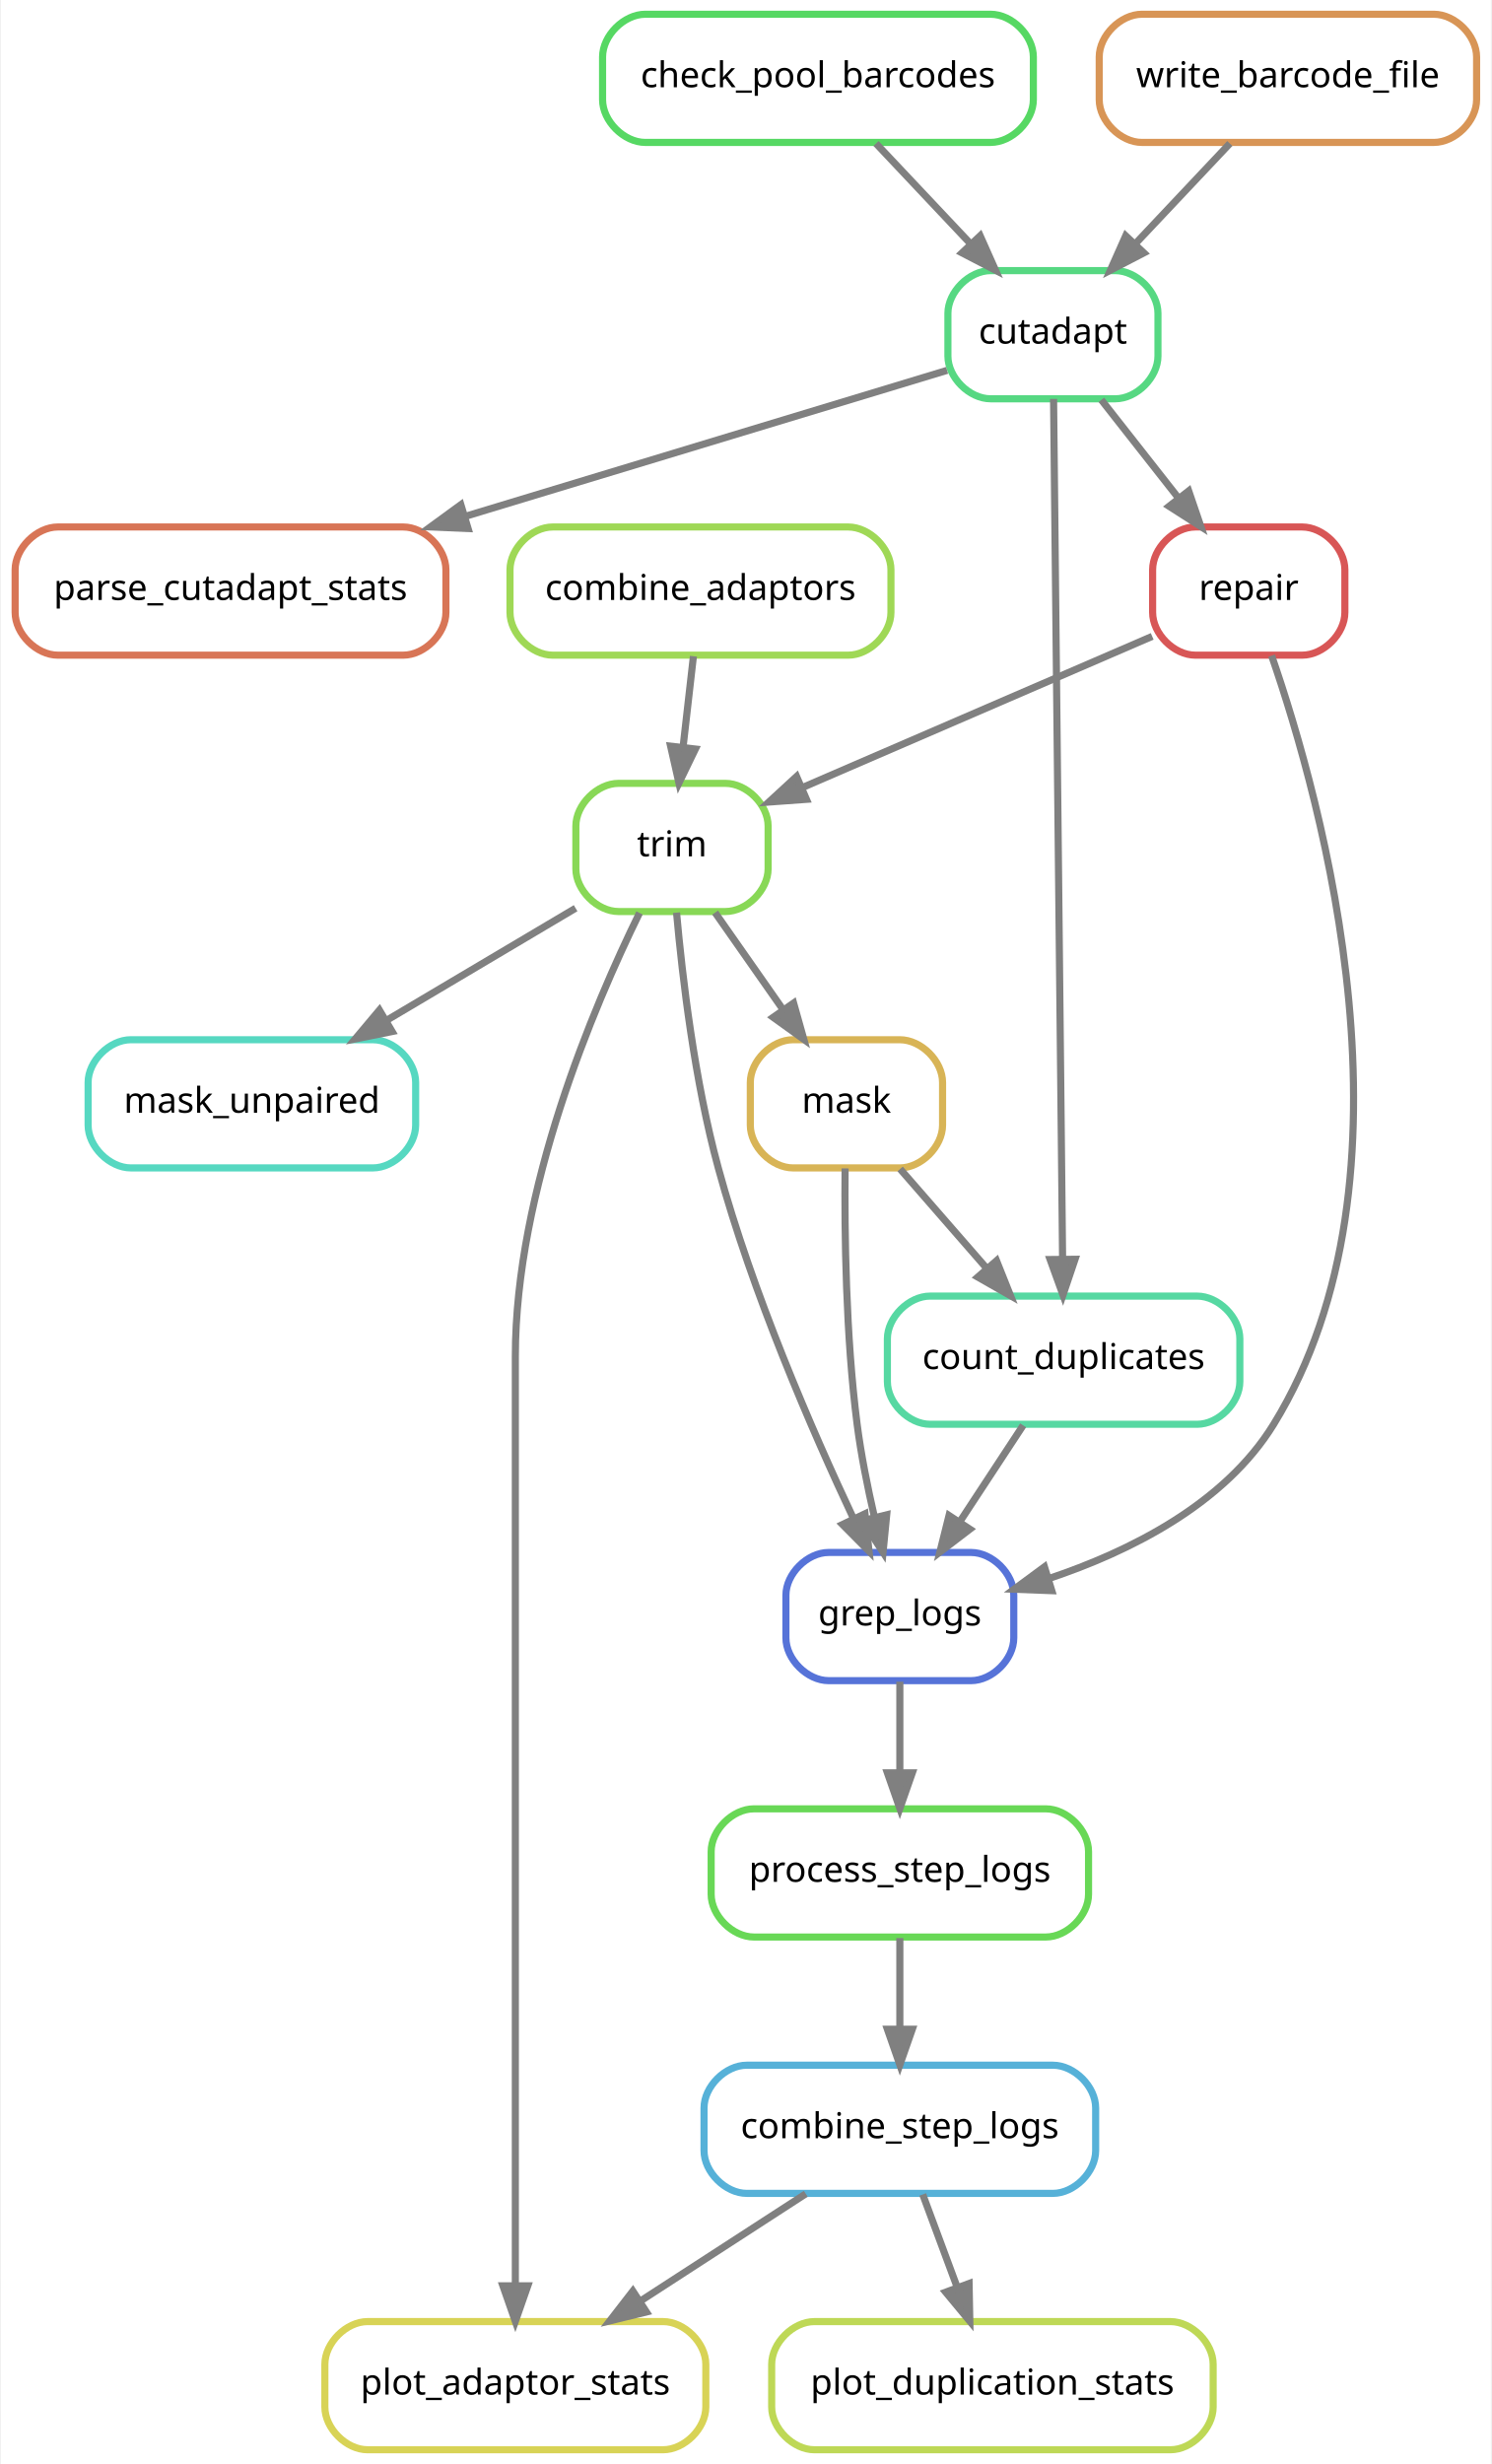
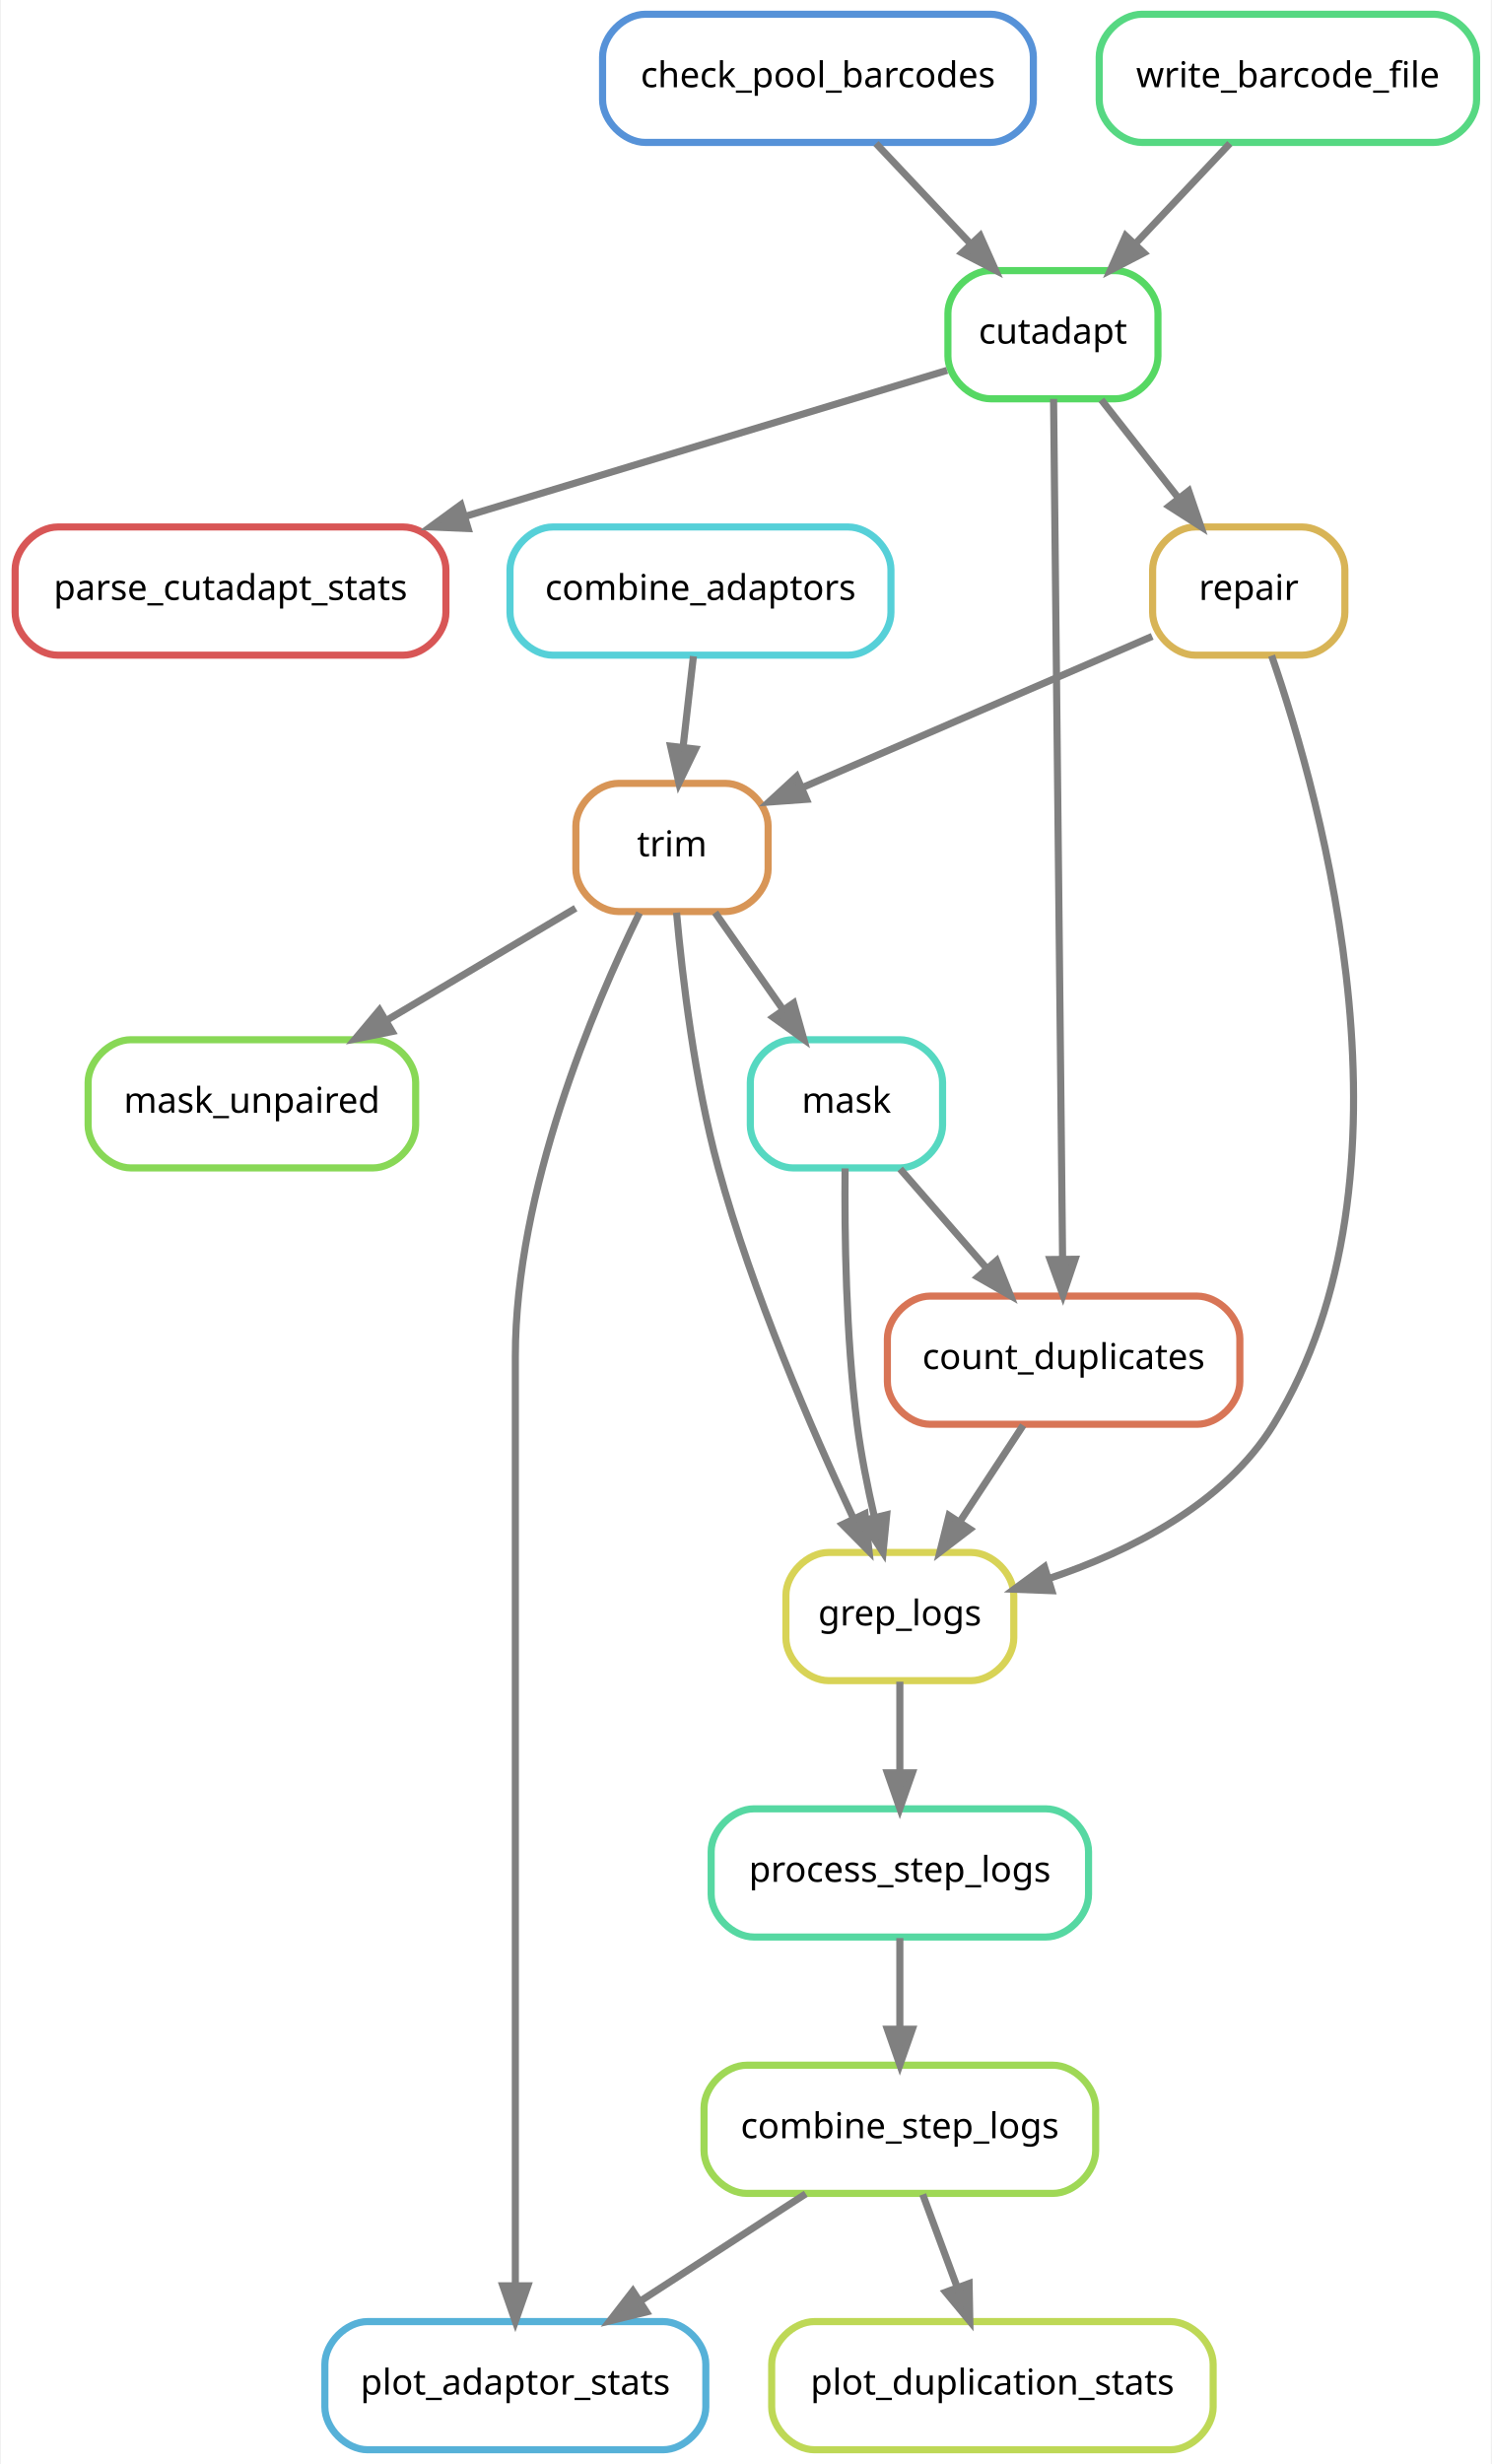
<svg xmlns="http://www.w3.org/2000/svg" width="419pt" height="692pt" viewBox="0.00 0.00 418.50 692.00">
  <g id="graph0" class="graph" transform="scale(1 1) rotate(0) translate(4 688)">
    <polygon fill="white" stroke="transparent" points="-4,4 -4,-688 414.5,-688 414.5,4 -4,4" />
    <g id="node1" class="node">
-       <path fill="none" stroke="#d8b456" stroke-width="2" d="M248.5,-396C248.5,-396 218.5,-396 218.5,-396 212.5,-396 206.5,-390 206.5,-384 206.5,-384 206.5,-372 206.5,-372 206.5,-366 212.5,-360 218.5,-360 218.5,-360 248.5,-360 248.5,-360 254.5,-360 260.5,-366 260.5,-372 260.5,-372 260.5,-384 260.5,-384 260.5,-390 254.5,-396 248.5,-396" />
+       <path fill="none" stroke="#56d8c1" stroke-width="2" d="M248.5,-396C248.5,-396 218.5,-396 218.5,-396 212.5,-396 206.5,-390 206.5,-384 206.5,-384 206.5,-372 206.5,-372 206.5,-366 212.5,-360 218.5,-360 218.5,-360 248.5,-360 248.5,-360 254.5,-360 260.5,-366 260.5,-372 260.5,-372 260.5,-384 260.5,-384 260.5,-390 254.5,-396 248.5,-396" />
      <text text-anchor="middle" x="233.5" y="-375.5" font-family="sans" font-size="10.00">mask</text>
    </g>
    <g id="node10" class="node">
-       <path fill="none" stroke="#56d8a2" stroke-width="2" d="M332,-324C332,-324 257,-324 257,-324 251,-324 245,-318 245,-312 245,-312 245,-300 245,-300 245,-294 251,-288 257,-288 257,-288 332,-288 332,-288 338,-288 344,-294 344,-300 344,-300 344,-312 344,-312 344,-318 338,-324 332,-324" />
+       <path fill="none" stroke="#d87556" stroke-width="2" d="M332,-324C332,-324 257,-324 257,-324 251,-324 245,-318 245,-312 245,-312 245,-300 245,-300 245,-294 251,-288 257,-288 257,-288 332,-288 332,-288 338,-288 344,-294 344,-300 344,-300 344,-312 344,-312 344,-318 338,-324 332,-324" />
      <text text-anchor="middle" x="294.5" y="-303.5" font-family="sans" font-size="10.00">count_duplicates</text>
    </g>
-     <g id="edge9" class="edge">
+     <g id="edge10" class="edge">
      <path fill="none" stroke="grey" stroke-width="2" d="M248.58,-359.7C255.89,-351.3 264.81,-341.07 272.84,-331.86" />
      <polygon fill="grey" stroke="grey" stroke-width="2" points="275.66,-333.94 279.59,-324.1 270.39,-329.34 275.66,-333.94" />
    </g>
    <g id="node13" class="node">
-       <path fill="none" stroke="#5673d8" stroke-width="2" d="M268.5,-252C268.5,-252 228.5,-252 228.5,-252 222.5,-252 216.5,-246 216.5,-240 216.5,-240 216.5,-228 216.5,-228 216.5,-222 222.5,-216 228.5,-216 228.5,-216 268.5,-216 268.5,-216 274.5,-216 280.5,-222 280.5,-228 280.5,-228 280.5,-240 280.5,-240 280.5,-246 274.5,-252 268.5,-252" />
+       <path fill="none" stroke="#d8d356" stroke-width="2" d="M268.5,-252C268.5,-252 228.5,-252 228.5,-252 222.5,-252 216.5,-246 216.5,-240 216.5,-240 216.5,-228 216.5,-228 216.5,-222 222.5,-216 228.5,-216 228.5,-216 268.5,-216 268.5,-216 274.5,-216 280.5,-222 280.5,-228 280.5,-228 280.5,-240 280.5,-240 280.5,-246 274.5,-252 268.5,-252" />
      <text text-anchor="middle" x="248.5" y="-231.5" font-family="sans" font-size="10.00">grep_logs</text>
    </g>
-     <g id="edge13" class="edge">
+     <g id="edge16" class="edge">
      <path fill="none" stroke="grey" stroke-width="2" d="M233.12,-359.86C232.95,-341.88 233.3,-312.84 236.5,-288 237.6,-279.45 239.45,-270.25 241.36,-261.95" />
      <polygon fill="grey" stroke="grey" stroke-width="2" points="244.81,-262.58 243.78,-252.04 238.01,-260.93 244.81,-262.58" />
    </g>
    <g id="node2" class="node">
-       <path fill="none" stroke="#88d856" stroke-width="2" d="M199.5,-468C199.5,-468 169.5,-468 169.5,-468 163.5,-468 157.5,-462 157.5,-456 157.5,-456 157.5,-444 157.5,-444 157.5,-438 163.5,-432 169.5,-432 169.5,-432 199.5,-432 199.5,-432 205.5,-432 211.5,-438 211.5,-444 211.5,-444 211.5,-456 211.5,-456 211.5,-462 205.5,-468 199.5,-468" />
+       <path fill="none" stroke="#d89556" stroke-width="2" d="M199.5,-468C199.5,-468 169.5,-468 169.5,-468 163.5,-468 157.5,-462 157.5,-456 157.5,-456 157.5,-444 157.5,-444 157.5,-438 163.5,-432 169.5,-432 169.5,-432 199.5,-432 199.5,-432 205.5,-432 211.5,-438 211.5,-444 211.5,-444 211.5,-456 211.5,-456 211.5,-462 205.5,-468 199.5,-468" />
      <text text-anchor="middle" x="184.5" y="-447.5" font-family="sans" font-size="10.00">trim</text>
    </g>
    <g id="edge1" class="edge">
      <path fill="none" stroke="grey" stroke-width="2" d="M196.61,-431.7C202.37,-423.47 209.36,-413.48 215.71,-404.42" />
      <polygon fill="grey" stroke="grey" stroke-width="2" points="218.66,-406.3 221.53,-396.1 212.92,-402.29 218.66,-406.3" />
    </g>
    <g id="node8" class="node">
-       <path fill="none" stroke="#56d8c1" stroke-width="2" d="M100.5,-396C100.5,-396 32.5,-396 32.5,-396 26.5,-396 20.5,-390 20.5,-384 20.5,-384 20.5,-372 20.5,-372 20.5,-366 26.5,-360 32.5,-360 32.5,-360 100.5,-360 100.5,-360 106.5,-360 112.5,-366 112.5,-372 112.5,-372 112.5,-384 112.5,-384 112.5,-390 106.5,-396 100.5,-396" />
+       <path fill="none" stroke="#88d856" stroke-width="2" d="M100.5,-396C100.5,-396 32.5,-396 32.5,-396 26.5,-396 20.5,-390 20.5,-384 20.5,-384 20.5,-372 20.5,-372 20.5,-366 26.5,-360 32.5,-360 32.5,-360 100.5,-360 100.5,-360 106.5,-360 112.5,-366 112.5,-372 112.5,-372 112.5,-384 112.5,-384 112.5,-390 106.5,-396 100.5,-396" />
      <text text-anchor="middle" x="66.5" y="-375.5" font-family="sans" font-size="10.00">mask_unpaired</text>
    </g>
    <g id="edge7" class="edge">
      <path fill="none" stroke="grey" stroke-width="2" d="M157.43,-432.94C141.67,-423.59 121.56,-411.66 104.26,-401.4" />
      <polygon fill="grey" stroke="grey" stroke-width="2" points="105.89,-398.3 95.51,-396.21 102.32,-404.32 105.89,-398.3" />
    </g>
-     <g id="edge16" class="edge">
+     <g id="edge14" class="edge">
      <path fill="none" stroke="grey" stroke-width="2" d="M185.78,-431.69C187.41,-413.56 190.84,-384.41 197.5,-360 207.08,-324.87 223.82,-286.33 235.5,-261.47" />
      <polygon fill="grey" stroke="grey" stroke-width="2" points="238.71,-262.87 239.85,-252.33 232.39,-259.85 238.71,-262.87" />
    </g>
    <g id="node14" class="node">
-       <path fill="none" stroke="#d8d356" stroke-width="2" d="M182,-36C182,-36 99,-36 99,-36 93,-36 87,-30 87,-24 87,-24 87,-12 87,-12 87,-6 93,0 99,0 99,0 182,0 182,0 188,0 194,-6 194,-12 194,-12 194,-24 194,-24 194,-30 188,-36 182,-36" />
+       <path fill="none" stroke="#56b1d8" stroke-width="2" d="M182,-36C182,-36 99,-36 99,-36 93,-36 87,-30 87,-24 87,-24 87,-12 87,-12 87,-6 93,0 99,0 99,0 182,0 182,0 188,0 194,-6 194,-12 194,-12 194,-24 194,-24 194,-30 188,-36 182,-36" />
      <text text-anchor="middle" x="140.5" y="-15.5" font-family="sans" font-size="10.00">plot_adaptor_stats</text>
    </g>
-     <g id="edge18" class="edge">
+     <g id="edge17" class="edge">
      <path fill="none" stroke="grey" stroke-width="2" d="M175.38,-431.61C162.5,-405.36 140.5,-353.71 140.5,-307 140.5,-307 140.5,-307 140.5,-161 140.5,-121 140.5,-74.65 140.5,-46.08" />
      <polygon fill="grey" stroke="grey" stroke-width="2" points="144,-46.05 140.5,-36.05 137,-46.05 144,-46.05" />
    </g>
    <g id="node3" class="node">
-       <path fill="none" stroke="#d85656" stroke-width="2" d="M361.5,-540C361.5,-540 331.5,-540 331.5,-540 325.5,-540 319.5,-534 319.5,-528 319.5,-528 319.5,-516 319.5,-516 319.5,-510 325.5,-504 331.5,-504 331.5,-504 361.5,-504 361.5,-504 367.5,-504 373.5,-510 373.5,-516 373.5,-516 373.5,-528 373.5,-528 373.5,-534 367.5,-540 361.5,-540" />
+       <path fill="none" stroke="#d8b456" stroke-width="2" d="M361.5,-540C361.5,-540 331.5,-540 331.5,-540 325.5,-540 319.5,-534 319.5,-528 319.5,-528 319.5,-516 319.5,-516 319.5,-510 325.5,-504 331.5,-504 331.5,-504 361.5,-504 361.5,-504 367.5,-504 373.5,-510 373.5,-516 373.5,-516 373.5,-528 373.5,-528 373.5,-534 367.5,-540 361.5,-540" />
      <text text-anchor="middle" x="346.5" y="-519.5" font-family="sans" font-size="10.00">repair</text>
    </g>
-     <g id="edge2" class="edge">
+     <g id="edge3" class="edge">
      <path fill="none" stroke="grey" stroke-width="2" d="M319.38,-509.28C292.4,-497.62 250.82,-479.65 220.95,-466.75" />
      <polygon fill="grey" stroke="grey" stroke-width="2" points="222.27,-463.51 211.7,-462.75 219.5,-469.93 222.27,-463.51" />
    </g>
-     <g id="edge14" class="edge">
+     <g id="edge15" class="edge">
      <path fill="none" stroke="grey" stroke-width="2" d="M352.92,-503.87C367.07,-462.96 396.45,-357.79 353.5,-288 339.69,-265.56 313.11,-252.27 290.16,-244.61" />
      <polygon fill="grey" stroke="grey" stroke-width="2" points="291.18,-241.27 280.59,-241.67 289.12,-247.96 291.18,-241.27" />
    </g>
    <g id="node4" class="node">
-       <path fill="none" stroke="#56d882" stroke-width="2" d="M309,-612C309,-612 274,-612 274,-612 268,-612 262,-606 262,-600 262,-600 262,-588 262,-588 262,-582 268,-576 274,-576 274,-576 309,-576 309,-576 315,-576 321,-582 321,-588 321,-588 321,-600 321,-600 321,-606 315,-612 309,-612" />
+       <path fill="none" stroke="#56d863" stroke-width="2" d="M309,-612C309,-612 274,-612 274,-612 268,-612 262,-606 262,-600 262,-600 262,-588 262,-588 262,-582 268,-576 274,-576 274,-576 309,-576 309,-576 315,-576 321,-582 321,-588 321,-588 321,-600 321,-600 321,-606 315,-612 309,-612" />
      <text text-anchor="middle" x="291.5" y="-591.5" font-family="sans" font-size="10.00">cutadapt</text>
    </g>
    <g id="edge4" class="edge">
      <path fill="none" stroke="grey" stroke-width="2" d="M305.1,-575.7C311.62,-567.39 319.57,-557.28 326.75,-548.14" />
      <polygon fill="grey" stroke="grey" stroke-width="2" points="329.63,-550.13 333.06,-540.1 324.13,-545.81 329.63,-550.13" />
    </g>
    <g id="node9" class="node">
-       <path fill="none" stroke="#d87556" stroke-width="2" d="M109,-540C109,-540 12,-540 12,-540 6,-540 0,-534 0,-528 0,-528 0,-516 0,-516 0,-510 6,-504 12,-504 12,-504 109,-504 109,-504 115,-504 121,-510 121,-516 121,-516 121,-528 121,-528 121,-534 115,-540 109,-540" />
+       <path fill="none" stroke="#d85656" stroke-width="2" d="M109,-540C109,-540 12,-540 12,-540 6,-540 0,-534 0,-528 0,-528 0,-516 0,-516 0,-510 6,-504 12,-504 12,-504 109,-504 109,-504 115,-504 121,-510 121,-516 121,-516 121,-528 121,-528 121,-534 115,-540 109,-540" />
      <text text-anchor="middle" x="60.5" y="-519.5" font-family="sans" font-size="10.00">parse_cutadapt_stats</text>
    </g>
    <g id="edge8" class="edge">
      <path fill="none" stroke="grey" stroke-width="2" d="M261.77,-583.99C227.72,-573.67 170.86,-556.44 126.25,-542.93" />
      <polygon fill="grey" stroke="grey" stroke-width="2" points="127.23,-539.56 116.64,-540.01 125.2,-546.26 127.23,-539.56" />
    </g>
-     <g id="edge10" class="edge">
+     <g id="edge9" class="edge">
      <path fill="none" stroke="grey" stroke-width="2" d="M291.68,-575.97C292.18,-528.29 293.6,-393.18 294.21,-334.63" />
      <polygon fill="grey" stroke="grey" stroke-width="2" points="297.71,-334.34 294.32,-324.31 290.71,-334.27 297.71,-334.34" />
    </g>
    <g id="node5" class="node">
-       <path fill="none" stroke="#56d863" stroke-width="2" d="M274,-684C274,-684 177,-684 177,-684 171,-684 165,-678 165,-672 165,-672 165,-660 165,-660 165,-654 171,-648 177,-648 177,-648 274,-648 274,-648 280,-648 286,-654 286,-660 286,-660 286,-672 286,-672 286,-678 280,-684 274,-684" />
+       <path fill="none" stroke="#5692d8" stroke-width="2" d="M274,-684C274,-684 177,-684 177,-684 171,-684 165,-678 165,-672 165,-672 165,-660 165,-660 165,-654 171,-648 177,-648 177,-648 274,-648 274,-648 280,-648 286,-654 286,-660 286,-660 286,-672 286,-672 286,-678 280,-684 274,-684" />
      <text text-anchor="middle" x="225.5" y="-663.5" font-family="sans" font-size="10.00">check_pool_barcodes</text>
    </g>
-     <g id="edge6" class="edge">
+     <g id="edge5" class="edge">
      <path fill="none" stroke="grey" stroke-width="2" d="M241.81,-647.7C249.81,-639.22 259.57,-628.86 268.32,-619.58" />
      <polygon fill="grey" stroke="grey" stroke-width="2" points="271.06,-621.78 275.37,-612.1 265.97,-616.98 271.06,-621.78" />
    </g>
    <g id="node6" class="node">
-       <path fill="none" stroke="#d89556" stroke-width="2" d="M398.5,-684C398.5,-684 316.5,-684 316.5,-684 310.5,-684 304.5,-678 304.5,-672 304.5,-672 304.5,-660 304.5,-660 304.5,-654 310.5,-648 316.5,-648 316.5,-648 398.5,-648 398.5,-648 404.5,-648 410.5,-654 410.5,-660 410.5,-660 410.5,-672 410.5,-672 410.5,-678 404.5,-684 398.5,-684" />
+       <path fill="none" stroke="#56d882" stroke-width="2" d="M398.5,-684C398.5,-684 316.5,-684 316.5,-684 310.5,-684 304.5,-678 304.5,-672 304.5,-672 304.5,-660 304.5,-660 304.5,-654 310.5,-648 316.5,-648 316.5,-648 398.5,-648 398.5,-648 404.5,-648 410.5,-654 410.5,-660 410.5,-660 410.5,-672 410.5,-672 410.5,-678 404.5,-684 398.5,-684" />
      <text text-anchor="middle" x="357.5" y="-663.5" font-family="sans" font-size="10.00">write_barcode_file</text>
    </g>
-     <g id="edge5" class="edge">
+     <g id="edge6" class="edge">
      <path fill="none" stroke="grey" stroke-width="2" d="M341.19,-647.7C333.19,-639.22 323.43,-628.86 314.68,-619.58" />
      <polygon fill="grey" stroke="grey" stroke-width="2" points="317.03,-616.98 307.63,-612.1 311.94,-621.78 317.03,-616.98" />
    </g>
    <g id="node7" class="node">
-       <path fill="none" stroke="#9fd856" stroke-width="2" d="M234,-540C234,-540 151,-540 151,-540 145,-540 139,-534 139,-528 139,-528 139,-516 139,-516 139,-510 145,-504 151,-504 151,-504 234,-504 234,-504 240,-504 246,-510 246,-516 246,-516 246,-528 246,-528 246,-534 240,-540 234,-540" />
+       <path fill="none" stroke="#56d0d8" stroke-width="2" d="M234,-540C234,-540 151,-540 151,-540 145,-540 139,-534 139,-528 139,-528 139,-516 139,-516 139,-510 145,-504 151,-504 151,-504 234,-504 234,-504 240,-504 246,-510 246,-516 246,-516 246,-528 246,-528 246,-534 240,-540 234,-540" />
      <text text-anchor="middle" x="192.5" y="-519.5" font-family="sans" font-size="10.00">combine_adaptors</text>
    </g>
-     <g id="edge3" class="edge">
+     <g id="edge2" class="edge">
      <path fill="none" stroke="grey" stroke-width="2" d="M190.52,-503.7C189.64,-495.98 188.58,-486.71 187.6,-478.11" />
      <polygon fill="grey" stroke="grey" stroke-width="2" points="191.07,-477.64 186.45,-468.1 184.11,-478.44 191.07,-477.64" />
    </g>
-     <g id="edge15" class="edge">
+     <g id="edge13" class="edge">
      <path fill="none" stroke="grey" stroke-width="2" d="M283.13,-287.7C277.78,-279.56 271.3,-269.69 265.39,-260.7" />
      <polygon fill="grey" stroke="grey" stroke-width="2" points="268.16,-258.54 259.74,-252.1 262.31,-262.38 268.16,-258.54" />
    </g>
    <g id="node11" class="node">
-       <path fill="none" stroke="#56b1d8" stroke-width="2" d="M291.5,-108C291.5,-108 205.5,-108 205.5,-108 199.5,-108 193.5,-102 193.5,-96 193.5,-96 193.5,-84 193.5,-84 193.5,-78 199.5,-72 205.5,-72 205.5,-72 291.5,-72 291.5,-72 297.5,-72 303.5,-78 303.5,-84 303.5,-84 303.5,-96 303.5,-96 303.5,-102 297.5,-108 291.5,-108" />
+       <path fill="none" stroke="#9fd856" stroke-width="2" d="M291.5,-108C291.5,-108 205.5,-108 205.5,-108 199.5,-108 193.5,-102 193.5,-96 193.5,-96 193.5,-84 193.5,-84 193.5,-78 199.5,-72 205.5,-72 205.5,-72 291.5,-72 291.5,-72 297.5,-72 303.5,-78 303.5,-84 303.5,-84 303.5,-96 303.5,-96 303.5,-102 297.5,-108 291.5,-108" />
      <text text-anchor="middle" x="248.5" y="-87.5" font-family="sans" font-size="10.00">combine_step_logs</text>
    </g>
-     <g id="edge17" class="edge">
+     <g id="edge18" class="edge">
      <path fill="none" stroke="grey" stroke-width="2" d="M222.08,-71.88C208.09,-62.81 190.72,-51.55 175.61,-41.76" />
      <polygon fill="grey" stroke="grey" stroke-width="2" points="177.32,-38.69 167.02,-36.19 173.51,-44.57 177.32,-38.69" />
    </g>
    <g id="node15" class="node">
      <path fill="none" stroke="#bed856" stroke-width="2" d="M324.5,-36C324.5,-36 224.5,-36 224.5,-36 218.5,-36 212.5,-30 212.5,-24 212.5,-24 212.5,-12 212.5,-12 212.5,-6 218.5,0 224.5,0 224.5,0 324.5,0 324.5,0 330.5,0 336.5,-6 336.5,-12 336.5,-12 336.5,-24 336.5,-24 336.5,-30 330.5,-36 324.5,-36" />
      <text text-anchor="middle" x="274.5" y="-15.5" font-family="sans" font-size="10.00">plot_duplication_stats</text>
    </g>
    <g id="edge19" class="edge">
      <path fill="none" stroke="grey" stroke-width="2" d="M254.93,-71.7C257.86,-63.81 261.39,-54.3 264.64,-45.55" />
      <polygon fill="grey" stroke="grey" stroke-width="2" points="267.95,-46.7 268.15,-36.1 261.38,-44.26 267.95,-46.7" />
    </g>
    <g id="node12" class="node">
-       <path fill="none" stroke="#68d856" stroke-width="2" d="M289.5,-180C289.5,-180 207.5,-180 207.5,-180 201.5,-180 195.5,-174 195.5,-168 195.5,-168 195.5,-156 195.5,-156 195.5,-150 201.5,-144 207.5,-144 207.5,-144 289.5,-144 289.5,-144 295.5,-144 301.5,-150 301.5,-156 301.5,-156 301.5,-168 301.5,-168 301.5,-174 295.5,-180 289.5,-180" />
+       <path fill="none" stroke="#56d8a2" stroke-width="2" d="M289.5,-180C289.5,-180 207.5,-180 207.5,-180 201.5,-180 195.5,-174 195.5,-168 195.5,-168 195.5,-156 195.5,-156 195.5,-150 201.5,-144 207.5,-144 207.5,-144 289.5,-144 289.5,-144 295.5,-144 301.5,-150 301.5,-156 301.5,-156 301.5,-168 301.5,-168 301.5,-174 295.5,-180 289.5,-180" />
      <text text-anchor="middle" x="248.5" y="-159.5" font-family="sans" font-size="10.00">process_step_logs</text>
    </g>
    <g id="edge11" class="edge">
      <path fill="none" stroke="grey" stroke-width="2" d="M248.5,-143.7C248.5,-135.98 248.5,-126.71 248.5,-118.11" />
      <polygon fill="grey" stroke="grey" stroke-width="2" points="252,-118.1 248.5,-108.1 245,-118.1 252,-118.1" />
    </g>
    <g id="edge12" class="edge">
      <path fill="none" stroke="grey" stroke-width="2" d="M248.5,-215.7C248.5,-207.98 248.5,-198.71 248.5,-190.11" />
      <polygon fill="grey" stroke="grey" stroke-width="2" points="252,-190.1 248.5,-180.1 245,-190.1 252,-190.1" />
    </g>
  </g>
</svg>
